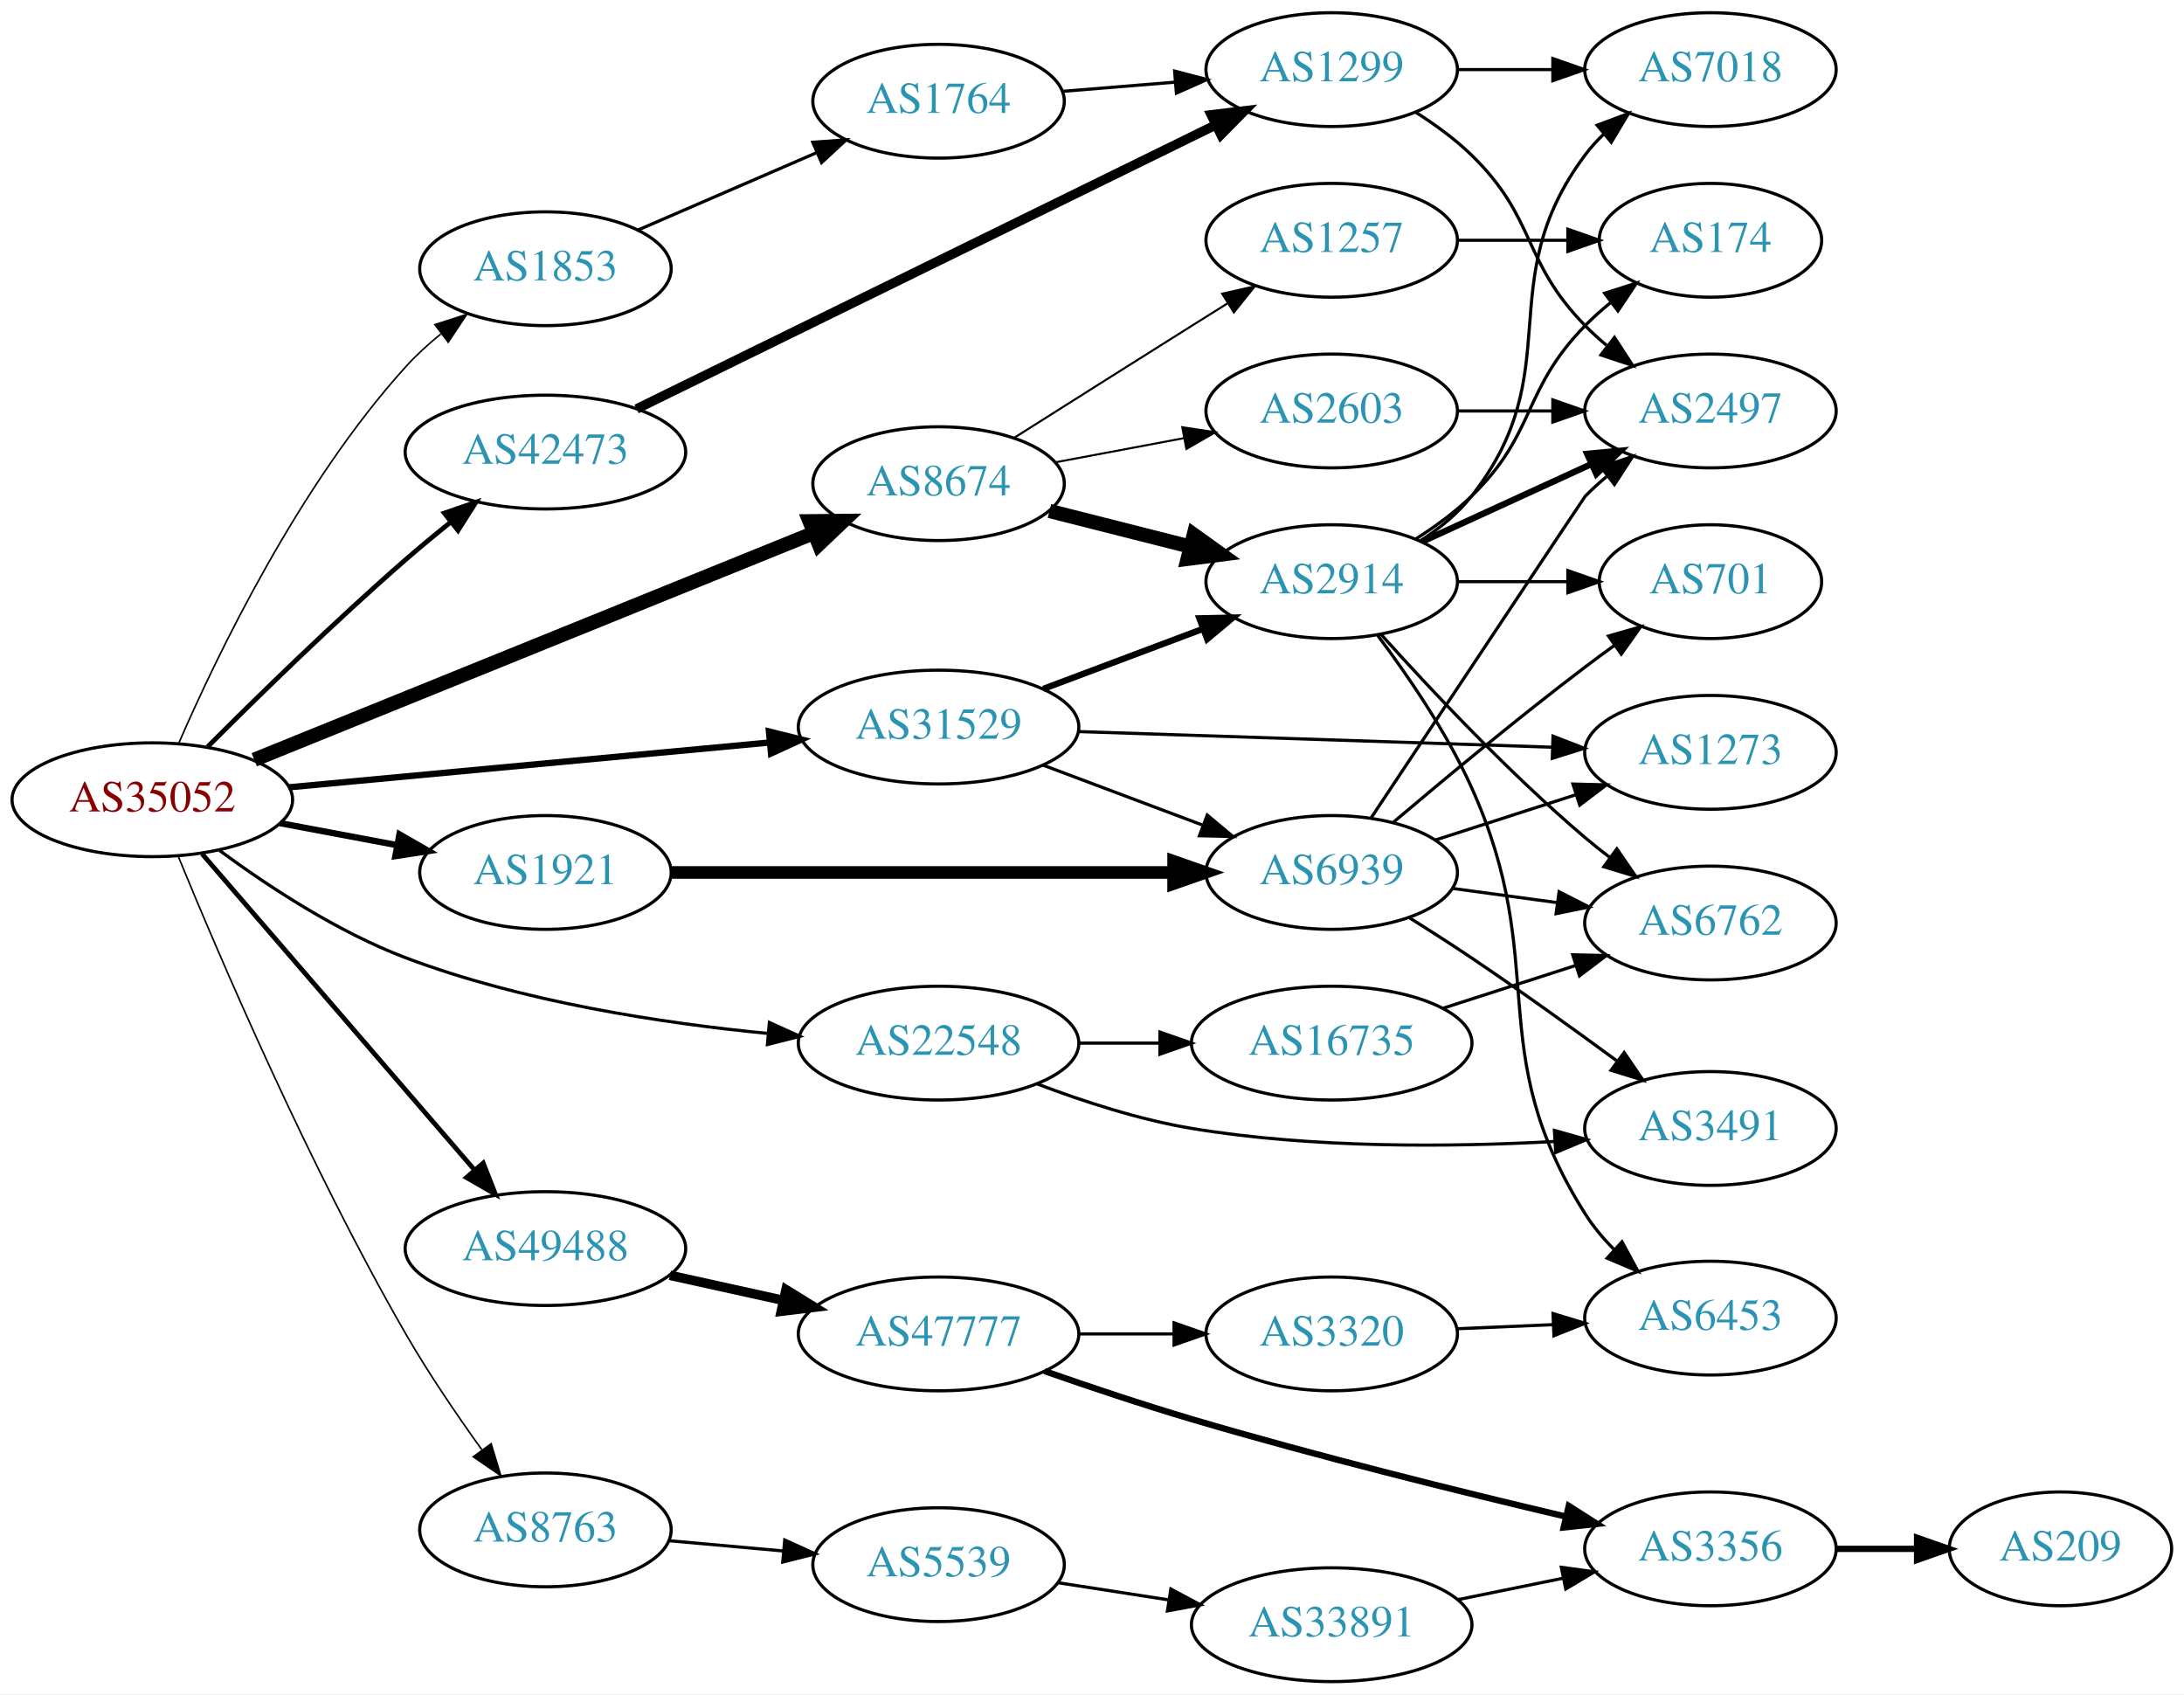
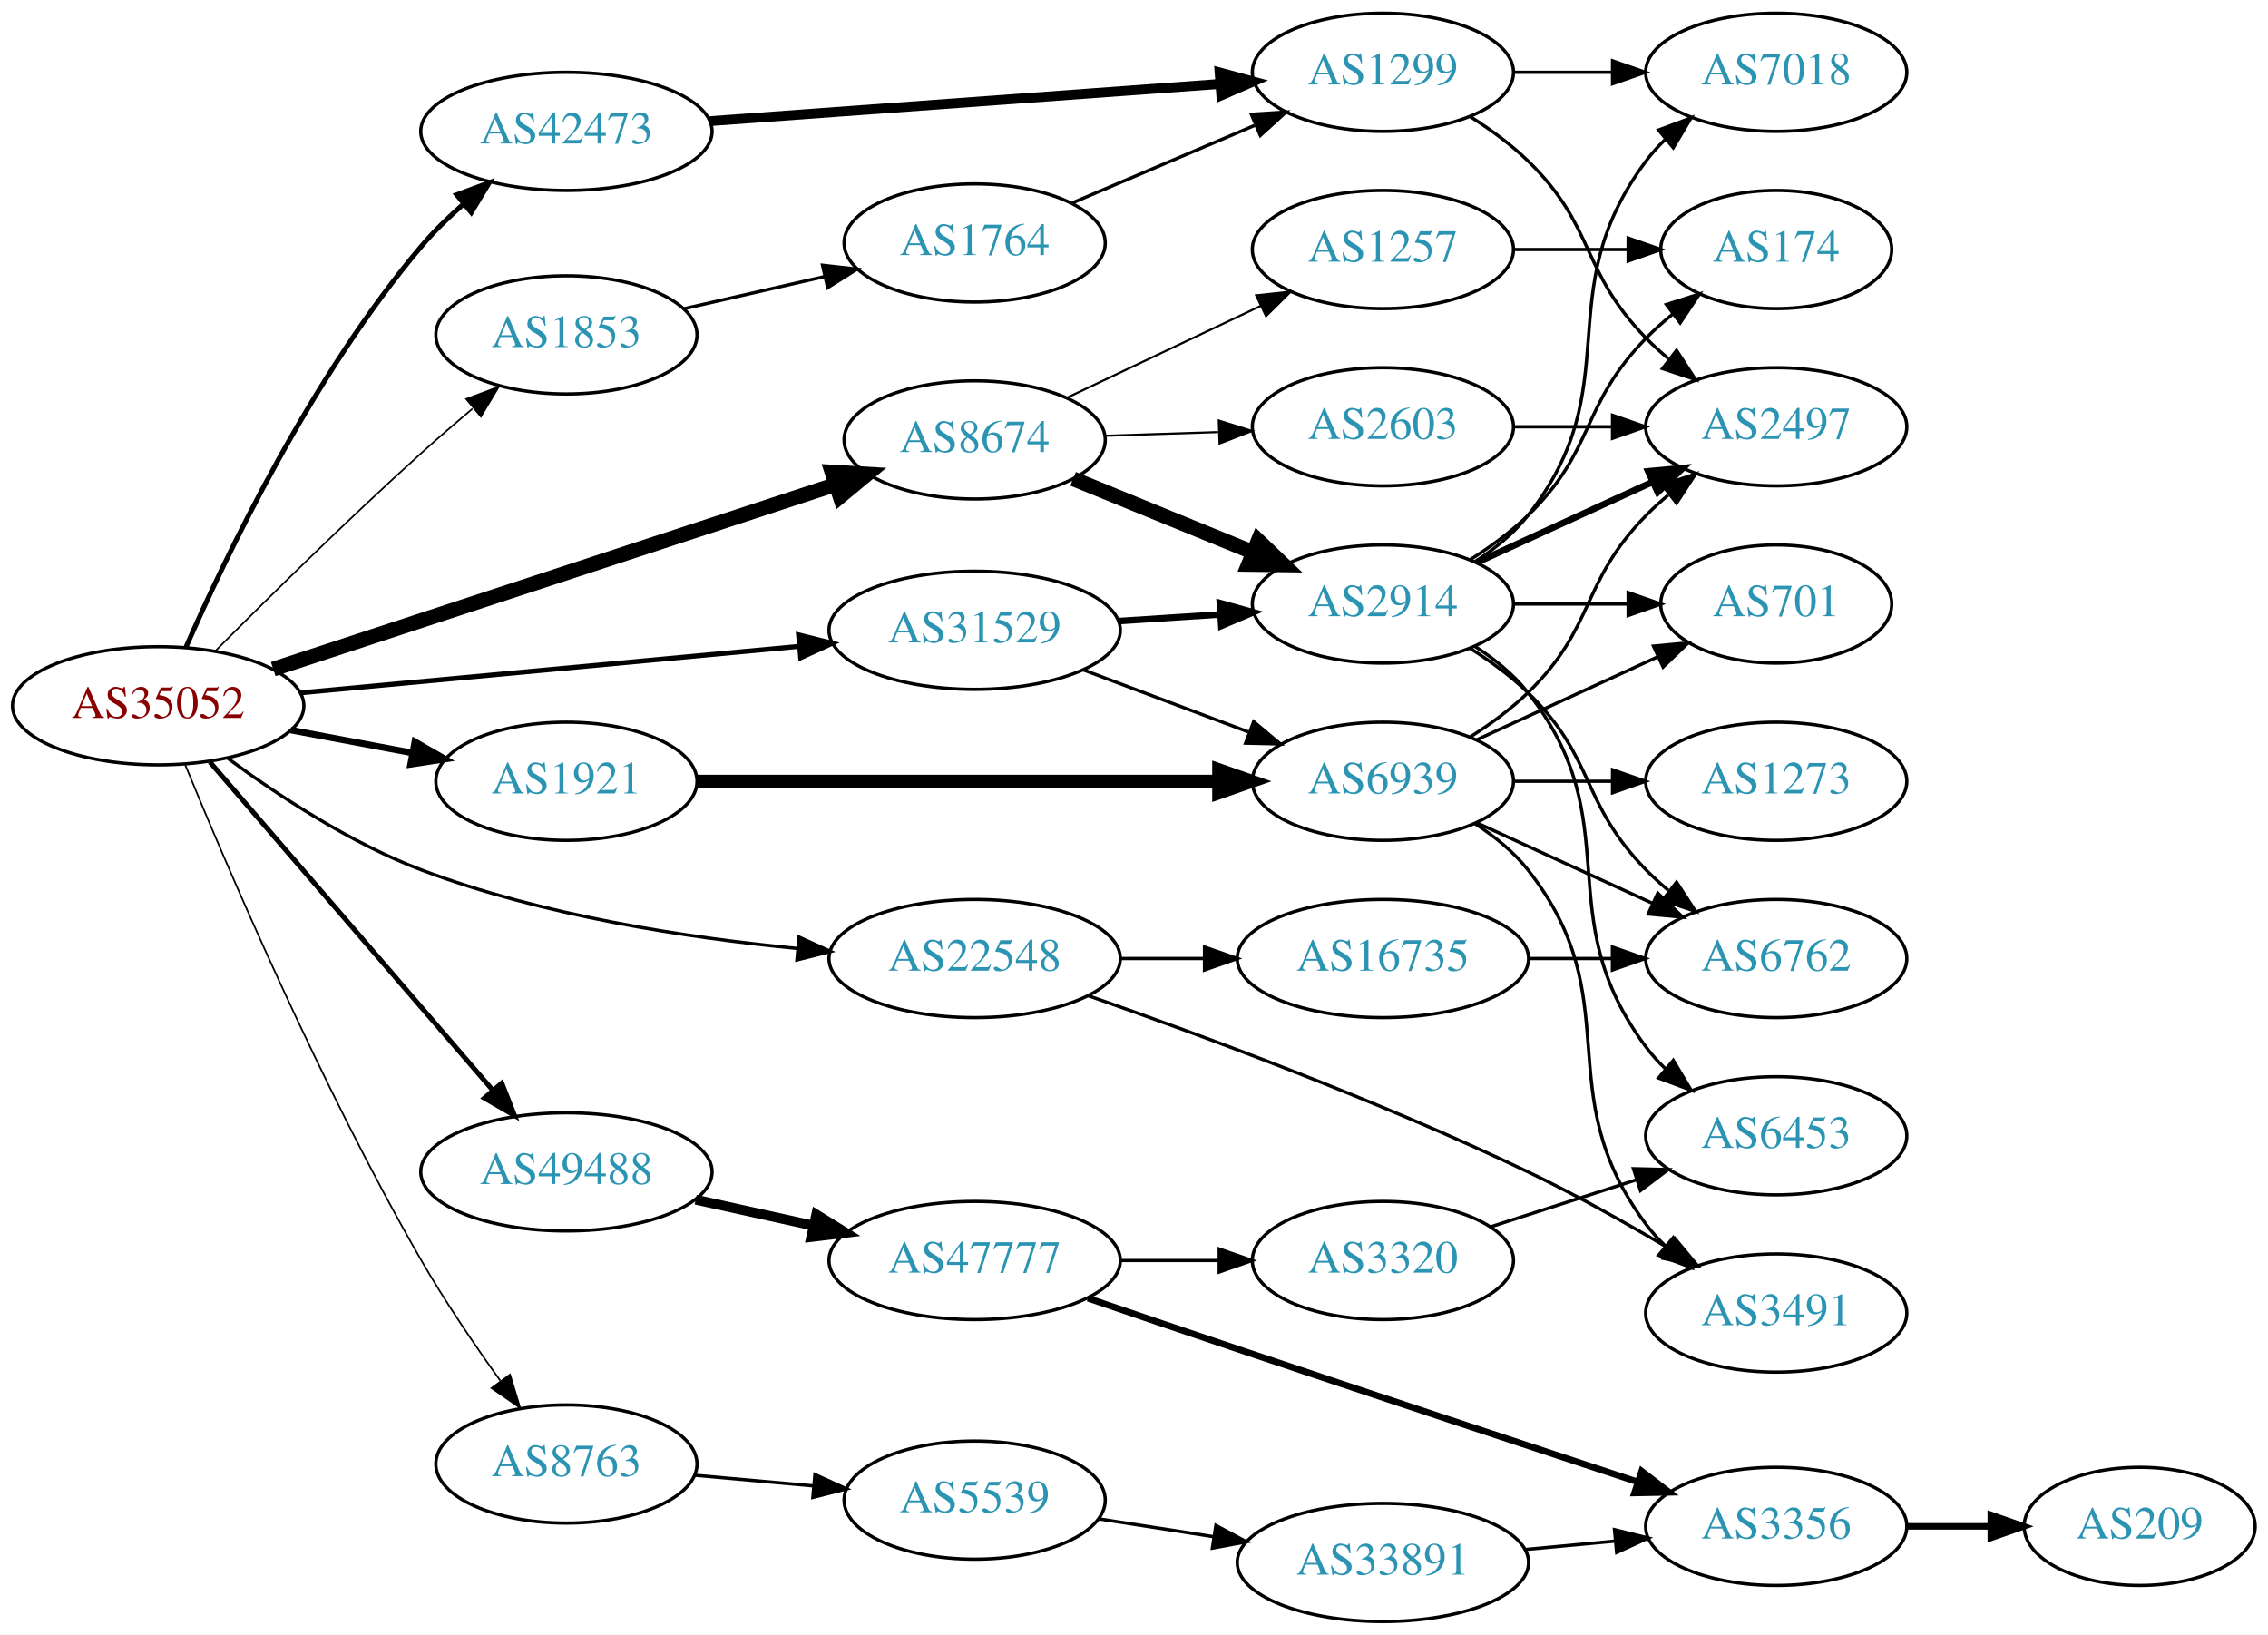
- <svg xmlns="http://www.w3.org/2000/svg" xmlns:xlink="http://www.w3.org/1999/xlink" width="691pt" height="536pt" viewBox="0.00 0.00 691.06 536.00">
-   <g id="graph0" class="graph" transform="scale(1 1) rotate(0) translate(4 532)">
-     <polygon fill="white" stroke="none" points="-4,4 -4,-532 687.055,-532 687.055,4 -4,4" />
+ <svg xmlns="http://www.w3.org/2000/svg" xmlns:xlink="http://www.w3.org/1999/xlink" width="691pt" height="498pt" viewBox="0.00 0.00 691.06 498.00">
+   <g id="graph0" class="graph" transform="scale(1 1) rotate(0) translate(4 494)">
+     <polygon fill="white" stroke="none" points="-4,4 -4,-494 687.055,-494 687.055,4 -4,4" />
    <g id="node1" class="node">
      <g id="a_node1">
        <a xlink:href="/asn/35052" xlink:title="AS35052 ~ Vienna University [AT]">
          <ellipse fill="#ffffff" stroke="black" cx="44.196" cy="-279" rx="44.393" ry="18" />
          <text text-anchor="middle" x="44.196" y="-275.3" font-family="Times,serif" font-size="14.00" fill="#880000">AS35052</text>
        </a>
      </g>
    </g>
    <g id="node2" class="node">
      <g id="a_node2">
        <a xlink:href="/asn/1853" xlink:title="AS1853 ~ ACOnet Backbone [AT]">
-           <ellipse fill="#ffffff" stroke="black" cx="168.588" cy="-447" rx="39.794" ry="18" />
-           <text text-anchor="middle" x="168.588" y="-443.3" font-family="Times,serif" font-size="14.00" fill="#2c94b3">AS1853</text>
+           <ellipse fill="#ffffff" stroke="black" cx="168.588" cy="-392" rx="39.794" ry="18" />
+           <text text-anchor="middle" x="168.588" y="-388.3" font-family="Times,serif" font-size="14.00" fill="#2c94b3">AS1853</text>
        </a>
      </g>
    </g>
    <g id="edge1" class="edge">
-       <path fill="none" stroke="black" stroke-width="0.5" d="M52.607,-296.979C64.669,-324.746 90.632,-378.746 124.392,-416 127.704,-419.655 131.516,-423.135 135.474,-426.354" />
-       <polygon fill="black" stroke="black" stroke-width="0.5" points="133.604,-429.327 143.692,-432.566 137.825,-423.743 133.604,-429.327" />
+       <path fill="none" stroke="black" stroke-width="0.5" d="M61.529,-295.601C77.301,-311.457 102.018,-335.854 124.392,-356 129.343,-360.458 134.725,-365.098 139.955,-369.506" />
+       <polygon fill="black" stroke="black" stroke-width="0.5" points="138.044,-372.469 147.966,-376.182 142.525,-367.091 138.044,-372.469" />
    </g>
    <g id="node3" class="node">
      <g id="a_node3">
        <a xlink:href="/asn/1921" xlink:title="AS1921 ~ NIC.at head office Salzburg [AT]">
          <ellipse fill="#ffffff" stroke="black" cx="168.588" cy="-256" rx="39.794" ry="18" />
          <text text-anchor="middle" x="168.588" y="-252.3" font-family="Times,serif" font-size="14.00" fill="#2c94b3">AS1921</text>
        </a>
      </g>
    </g>
    <g id="edge2" class="edge">
      <path fill="none" stroke="black" stroke-width="2" d="M84.595,-271.596C96.388,-269.38 109.422,-266.931 121.599,-264.642" />
      <polygon fill="black" stroke="black" stroke-width="2" points="122.399,-268.053 131.58,-262.767 121.106,-261.174 122.399,-268.053" />
    </g>
    <g id="node4" class="node">
      <g id="a_node4">
        <a xlink:href="/asn/8674" xlink:title="AS8674 ~ Netnod Internet Exchange Sverige AB [SE]">
-           <ellipse fill="#ffffff" stroke="black" cx="292.98" cy="-379" rx="39.794" ry="18" />
-           <text text-anchor="middle" x="292.98" y="-375.3" font-family="Times,serif" font-size="14.00" fill="#2c94b3">AS8674</text>
+           <ellipse fill="#ffffff" stroke="black" cx="292.98" cy="-360" rx="39.794" ry="18" />
+           <text text-anchor="middle" x="292.98" y="-356.3" font-family="Times,serif" font-size="14.00" fill="#2c94b3">AS8674</text>
        </a>
      </g>
    </g>
    <g id="edge3" class="edge">
-       <path fill="none" stroke="black" stroke-width="4.5" d="M76.451,-291.665C121.563,-309.945 204.846,-343.692 253.621,-363.456" />
-       <polygon fill="black" stroke="black" stroke-width="4.5" points="252.147,-367.108 262.894,-367.214 255.105,-359.809 252.147,-367.108" />
+       <path fill="none" stroke="black" stroke-width="4.5" d="M79.251,-290.178C123.938,-304.845 202.319,-330.571 250.441,-346.366" />
+       <polygon fill="black" stroke="black" stroke-width="4.5" points="249.499,-350.201 260.228,-349.578 251.954,-342.718 249.499,-350.201" />
    </g>
    <g id="node5" class="node">
      <g id="a_node5">
        <a xlink:href="/asn/8763" xlink:title="AS8763 ~ Kaiserstr. 75-77 [DE]">
          <ellipse fill="#ffffff" stroke="black" cx="168.588" cy="-48" rx="39.794" ry="18" />
          <text text-anchor="middle" x="168.588" y="-44.3" font-family="Times,serif" font-size="14.00" fill="#2c94b3">AS8763</text>
        </a>
      </g>
    </g>
    <g id="edge4" class="edge">
      <path fill="none" stroke="black" stroke-width="0.5" d="M52.341,-261.231C65.204,-229.879 93.784,-163.042 124.392,-110 131.584,-97.537 140.542,-84.373 148.433,-73.396" />
      <polygon fill="black" stroke="black" stroke-width="0.5" points="151.408,-75.257 154.479,-65.117 145.755,-71.129 151.408,-75.257" />
    </g>
    <g id="node6" class="node">
      <g id="a_node6">
        <a xlink:href="/asn/22548" xlink:title="AS22548 ~ Nucleo de Inf. e Coord. do Ponto BR - NIC.BR [BR]">
          <ellipse fill="#ffffff" stroke="black" cx="292.98" cy="-202" rx="44.393" ry="18" />
          <text text-anchor="middle" x="292.98" y="-198.3" font-family="Times,serif" font-size="14.00" fill="#2c94b3">AS22548</text>
        </a>
      </g>
    </g>
    <g id="edge5" class="edge">
      <path fill="none" stroke="black" d="M65.475,-262.943C80.79,-251.656 102.794,-237.165 124.392,-229 161.24,-215.069 205.3,-208.325 238.993,-205.061" />
      <polygon fill="black" stroke="black" points="239.45,-208.534 249.098,-204.155 238.825,-201.562 239.45,-208.534" />
    </g>
    <g id="node7" class="node">
      <g id="a_node7">
        <a xlink:href="/asn/31529" xlink:title="AS31529 ~ DENIC-ANYCAST-AS [DE]">
          <ellipse fill="#ffffff" stroke="black" cx="292.98" cy="-302" rx="44.393" ry="18" />
          <text text-anchor="middle" x="292.98" y="-298.3" font-family="Times,serif" font-size="14.00" fill="#2c94b3">AS31529</text>
        </a>
      </g>
    </g>
    <g id="edge6" class="edge">
-       <path fill="none" stroke="black" stroke-width="2" d="M87.339,-282.928C129.358,-286.844 194.005,-292.869 239.368,-297.097" />
-       <polygon fill="black" stroke="black" stroke-width="2" points="239.316,-300.607 249.598,-298.05 239.966,-293.637 239.316,-300.607" />
+       <path fill="none" stroke="black" stroke-width="1.5" d="M87.339,-282.928C129.358,-286.844 194.005,-292.869 239.368,-297.097" />
+       <polygon fill="black" stroke="black" stroke-width="1.5" points="239.316,-300.607 249.598,-298.05 239.966,-293.637 239.316,-300.607" />
    </g>
    <g id="node8" class="node">
      <g id="a_node8">
        <a xlink:href="/asn/42473" xlink:title="AS42473 ~ ANEXIA Internetdienstleistungs GmbH [AT]">
-           <ellipse fill="#ffffff" stroke="black" cx="168.588" cy="-389" rx="44.393" ry="18" />
-           <text text-anchor="middle" x="168.588" y="-385.3" font-family="Times,serif" font-size="14.00" fill="#2c94b3">AS42473</text>
+           <ellipse fill="#ffffff" stroke="black" cx="168.588" cy="-454" rx="44.393" ry="18" />
+           <text text-anchor="middle" x="168.588" y="-450.3" font-family="Times,serif" font-size="14.00" fill="#2c94b3">AS42473</text>
        </a>
      </g>
    </g>
    <g id="edge7" class="edge">
-       <path fill="none" stroke="black" stroke-width="1.5" d="M61.74,-295.8C77.459,-311.537 101.961,-335.492 124.392,-355 128.913,-358.932 133.815,-362.98 138.638,-366.851" />
-       <polygon fill="black" stroke="black" stroke-width="1.5" points="136.586,-369.69 146.601,-373.147 140.927,-364.199 136.586,-369.69" />
+       <path fill="none" stroke="black" stroke-width="1.5" d="M52.589,-296.686C64.809,-324.613 91.2,-379.778 124.392,-419 128.227,-423.531 132.712,-427.905 137.314,-431.936" />
+       <polygon fill="black" stroke="black" stroke-width="1.5" points="135.14,-434.68 145.074,-438.363 139.605,-429.289 135.14,-434.68" />
    </g>
    <g id="node9" class="node">
      <g id="a_node9">
        <a xlink:href="/asn/49488" xlink:title="AS49488 ~ nic.at GmbH [AT]">
          <ellipse fill="#ffffff" stroke="black" cx="168.588" cy="-137" rx="44.393" ry="18" />
          <text text-anchor="middle" x="168.588" y="-133.3" font-family="Times,serif" font-size="14.00" fill="#2c94b3">AS49488</text>
        </a>
      </g>
    </g>
    <g id="edge8" class="edge">
      <path fill="none" stroke="black" stroke-width="1.5" d="M59.959,-261.871C81.462,-236.924 121.519,-190.45 146.236,-161.773" />
      <polygon fill="black" stroke="black" stroke-width="1.5" points="148.895,-164.049 152.773,-154.189 143.593,-159.479 148.895,-164.049" />
    </g>
    <g id="node10" class="node">
      <g id="a_node10">
        <a xlink:href="/asn/1764" xlink:title="AS1764 ~ NEXTLAYER-AS [AT]">
-           <ellipse fill="#ffffff" stroke="black" cx="292.98" cy="-500" rx="39.794" ry="18" />
-           <text text-anchor="middle" x="292.98" y="-496.3" font-family="Times,serif" font-size="14.00" fill="#2c94b3">AS1764</text>
+           <ellipse fill="#ffffff" stroke="black" cx="292.98" cy="-420" rx="39.794" ry="18" />
+           <text text-anchor="middle" x="292.98" y="-416.3" font-family="Times,serif" font-size="14.00" fill="#2c94b3">AS1764</text>
        </a>
      </g>
    </g>
    <g id="edge9" class="edge">
-       <path fill="none" stroke="black" d="M197.975,-459.292C214.813,-466.584 236.355,-475.912 254.569,-483.8" />
-       <polygon fill="black" stroke="black" points="253.18,-487.012 263.747,-487.774 255.962,-480.589 253.18,-487.012" />
+       <path fill="none" stroke="black" d="M204.334,-399.949C217.641,-402.993 233.015,-406.51 247.135,-409.741" />
+       <polygon fill="black" stroke="black" points="246.619,-413.213 257.148,-412.031 248.181,-406.389 246.619,-413.213" />
    </g>
    <g id="node12" class="node">
      <g id="a_node12">
        <a xlink:href="/asn/6939" xlink:title="AS6939 ~ Hurricane Electric LLC [US]">
          <ellipse fill="#ffffff" stroke="black" cx="417.373" cy="-256" rx="39.794" ry="18" />
          <text text-anchor="middle" x="417.373" y="-252.3" font-family="Times,serif" font-size="14.00" fill="#2c94b3">AS6939</text>
        </a>
      </g>
    </g>
    <g id="edge11" class="edge">
      <path fill="none" stroke="black" stroke-width="4" d="M208.42,-256C251.326,-256 320.514,-256 367.18,-256" />
      <polygon fill="black" stroke="black" stroke-width="4" points="367.36,-259.5 377.36,-256 367.36,-252.5 367.36,-259.5" />
    </g>
    <g id="node18" class="node">
      <g id="a_node18">
        <a xlink:href="/asn/2914" xlink:title="AS2914 ~ NTT America, Inc. [US]">
-           <ellipse fill="#ffffff" stroke="black" cx="417.373" cy="-348" rx="39.794" ry="18" />
-           <text text-anchor="middle" x="417.373" y="-344.3" font-family="Times,serif" font-size="14.00" fill="#2c94b3">AS2914</text>
+           <ellipse fill="#ffffff" stroke="black" cx="417.373" cy="-310" rx="39.794" ry="18" />
+           <text text-anchor="middle" x="417.373" y="-306.3" font-family="Times,serif" font-size="14.00" fill="#2c94b3">AS2914</text>
        </a>
      </g>
    </g>
    <g id="edge17" class="edge">
-       <path fill="none" stroke="black" stroke-width="4.5" d="M328.073,-370.365C341.866,-366.871 357.961,-362.795 372.603,-359.086" />
-       <polygon fill="black" stroke="black" stroke-width="4.5" points="373.735,-362.861 382.462,-356.589 371.802,-355.227 373.735,-362.861" />
+       <path fill="none" stroke="black" stroke-width="4.5" d="M322.986,-348.151C339.328,-341.474 359.952,-333.049 377.66,-325.815" />
+       <polygon fill="black" stroke="black" stroke-width="4.5" points="379.383,-329.364 387.151,-321.938 376.405,-322.074 379.383,-329.364" />
    </g>
    <g id="node19" class="node">
      <g id="a_node19">
-         <a xlink:href="/asn/2603" xlink:title="AS2603 ~ NORDUnet [NO]">
-           <ellipse fill="#ffffff" stroke="black" cx="417.373" cy="-402" rx="39.794" ry="18" />
-           <text text-anchor="middle" x="417.373" y="-398.3" font-family="Times,serif" font-size="14.00" fill="#2c94b3">AS2603</text>
+         <a xlink:href="/asn/1257" xlink:title="AS1257 ~ TELE2 [EU]">
+           <ellipse fill="#ffffff" stroke="black" cx="417.373" cy="-418" rx="39.794" ry="18" />
+           <text text-anchor="middle" x="417.373" y="-414.3" font-family="Times,serif" font-size="14.00" fill="#2c94b3">AS1257</text>
        </a>
      </g>
    </g>
    <g id="edge18" class="edge">
-       <path fill="none" stroke="black" stroke-width="0.643" d="M330.04,-385.776C342.739,-388.163 357.186,-390.878 370.58,-393.395" />
-       <polygon fill="black" stroke="black" stroke-width="0.643" points="370.096,-396.865 380.571,-395.272 371.389,-389.985 370.096,-396.865" />
+       <path fill="none" stroke="black" stroke-width="0.643" d="M321.143,-372.872C338.494,-381.094 361.197,-391.853 380.084,-400.803" />
+       <polygon fill="black" stroke="black" stroke-width="0.643" points="378.75,-404.044 389.286,-405.164 381.748,-397.719 378.75,-404.044" />
    </g>
    <g id="node20" class="node">
      <g id="a_node20">
-         <a xlink:href="/asn/1257" xlink:title="AS1257 ~ TELE2 [EU]">
-           <ellipse fill="#ffffff" stroke="black" cx="417.373" cy="-456" rx="39.794" ry="18" />
-           <text text-anchor="middle" x="417.373" y="-452.3" font-family="Times,serif" font-size="14.00" fill="#2c94b3">AS1257</text>
+         <a xlink:href="/asn/2603" xlink:title="AS2603 ~ NORDUnet [NO]">
+           <ellipse fill="#ffffff" stroke="black" cx="417.373" cy="-364" rx="39.794" ry="18" />
+           <text text-anchor="middle" x="417.373" y="-360.3" font-family="Times,serif" font-size="14.00" fill="#2c94b3">AS2603</text>
        </a>
      </g>
    </g>
    <g id="edge19" class="edge">
-       <path fill="none" stroke="black" stroke-width="0.643" d="M316.836,-393.468C332.646,-403.467 354.175,-417.064 373.176,-429 376.799,-431.276 380.595,-433.656 384.37,-436.019" />
-       <polygon fill="black" stroke="black" stroke-width="0.643" points="382.712,-439.11 393.046,-441.446 386.424,-433.176 382.712,-439.11" />
+       <path fill="none" stroke="black" stroke-width="0.643" d="M332.706,-361.266C343.644,-361.623 355.695,-362.017 367.161,-362.392" />
+       <polygon fill="black" stroke="black" stroke-width="0.643" points="367.37,-365.9 377.479,-362.729 367.598,-358.904 367.37,-365.9" />
    </g>
    <g id="node24" class="node">
      <g id="a_node24">
        <a xlink:href="/asn/5539" xlink:title="AS5539 ~ SpaceNET AG [DE]">
          <ellipse fill="#ffffff" stroke="black" cx="292.98" cy="-37" rx="39.794" ry="18" />
          <text text-anchor="middle" x="292.98" y="-33.3" font-family="Times,serif" font-size="14.00" fill="#2c94b3">AS5539</text>
        </a>
      </g>
    </g>
    <g id="edge28" class="edge">
      <path fill="none" stroke="black" d="M207.643,-44.58C219.041,-43.556 231.694,-42.418 243.66,-41.343" />
      <polygon fill="black" stroke="black" points="244.303,-44.799 253.949,-40.418 243.676,-37.827 244.303,-44.799" />
    </g>
-     <g id="node15" class="node">
-       <g id="a_node15">
+     <g id="node16" class="node">
+       <g id="a_node16">
        <a xlink:href="/asn/3491" xlink:title="AS3491 ~ PCCW Global, Inc. [US]">
-           <ellipse fill="#ffffff" stroke="black" cx="537.215" cy="-175" rx="39.794" ry="18" />
-           <text text-anchor="middle" x="537.215" y="-171.3" font-family="Times,serif" font-size="14.00" fill="#2c94b3">AS3491</text>
-         </a>
-       </g>
-     </g>
-     <g id="edge33" class="edge">
-       <path fill="none" stroke="black" d="M324.215,-189.08C338.734,-183.558 356.553,-177.756 373.176,-175 411.35,-168.672 455.246,-169.102 487.868,-170.877" />
-       <polygon fill="black" stroke="black" points="487.848,-174.382 498.041,-171.494 488.271,-167.395 487.848,-174.382" />
+           <ellipse fill="#ffffff" stroke="black" cx="537.215" cy="-94" rx="39.794" ry="18" />
+           <text text-anchor="middle" x="537.215" y="-90.3" font-family="Times,serif" font-size="14.00" fill="#2c94b3">AS3491</text>
+         </a>
+       </g>
+     </g>
+     <g id="edge32" class="edge">
+       <path fill="none" stroke="black" d="M327.684,-190.638C361.985,-178.68 416.388,-158.62 461.569,-137 476.038,-130.076 491.485,-121.407 504.551,-113.67" />
+       <polygon fill="black" stroke="black" points="506.401,-116.641 513.175,-108.495 502.799,-110.639 506.401,-116.641" />
    </g>
    <g id="node28" class="node">
      <g id="a_node28">
        <a xlink:href="/asn/16735" xlink:title="AS16735 ~ ALGAR TELECOM S/A [BR]">
          <ellipse fill="#ffffff" stroke="black" cx="417.373" cy="-202" rx="44.393" ry="18" />
          <text text-anchor="middle" x="417.373" y="-198.3" font-family="Times,serif" font-size="14.00" fill="#2c94b3">AS16735</text>
        </a>
      </g>
    </g>
-     <g id="edge32" class="edge">
+     <g id="edge33" class="edge">
      <path fill="none" stroke="black" d="M337.476,-202C345.682,-202 354.353,-202 362.826,-202" />
      <polygon fill="black" stroke="black" points="363.017,-205.5 373.017,-202 363.017,-198.5 363.017,-205.5" />
    </g>
-     <g id="edge37" class="edge">
+     <g id="edge35" class="edge">
      <path fill="none" stroke="black" d="M326.137,-289.914C341.504,-284.139 360.052,-277.168 376.324,-271.052" />
      <polygon fill="black" stroke="black" points="377.984,-274.167 386.113,-267.373 375.521,-267.615 377.984,-274.167" />
    </g>
-     <g id="node14" class="node">
-       <g id="a_node14">
-         <a xlink:href="/asn/1273" xlink:title="AS1273 ~ Vodafone Group PLC [EU]">
-           <ellipse fill="#ffffff" stroke="black" cx="537.215" cy="-294" rx="39.794" ry="18" />
-           <text text-anchor="middle" x="537.215" y="-290.3" font-family="Times,serif" font-size="14.00" fill="#2c94b3">AS1273</text>
-         </a>
-       </g>
-     </g>
    <g id="edge36" class="edge">
-       <path fill="none" stroke="black" d="M337.287,-300.57C379.366,-299.18 443.174,-297.073 487.119,-295.621" />
-       <polygon fill="black" stroke="black" points="487.404,-299.114 497.283,-295.286 487.173,-292.118 487.404,-299.114" />
-     </g>
-     <g id="edge35" class="edge">
-       <path fill="none" stroke="black" stroke-width="2" d="M326.137,-314.086C341.504,-319.861 360.052,-326.832 376.324,-332.948" />
-       <polygon fill="black" stroke="black" stroke-width="2" points="375.521,-336.385 386.113,-336.627 377.984,-329.833 375.521,-336.385" />
+       <path fill="none" stroke="black" stroke-width="2" d="M336.787,-304.798C346.817,-305.454 357.574,-306.157 367.834,-306.827" />
+       <polygon fill="black" stroke="black" stroke-width="2" points="367.676,-310.324 377.883,-307.484 368.133,-303.339 367.676,-310.324" />
    </g>
    <g id="node11" class="node">
      <g id="a_node11">
        <a xlink:href="/asn/1299" xlink:title="AS1299 ~ Telia Carrier [EU]">
-           <ellipse fill="#ffffff" stroke="black" cx="417.373" cy="-510" rx="39.794" ry="18" />
-           <text text-anchor="middle" x="417.373" y="-506.3" font-family="Times,serif" font-size="14.00" fill="#2c94b3">AS1299</text>
-         </a>
-       </g>
-     </g>
-     <g id="edge38" class="edge">
-       <path fill="none" stroke="black" stroke-width="3" d="M197.418,-402.645C242.419,-424.709 331.112,-468.196 380.692,-492.505" />
-       <polygon fill="black" stroke="black" stroke-width="3" points="379.249,-495.696 389.768,-496.956 382.33,-489.411 379.249,-495.696" />
+           <ellipse fill="#ffffff" stroke="black" cx="417.373" cy="-472" rx="39.794" ry="18" />
+           <text text-anchor="middle" x="417.373" y="-468.3" font-family="Times,serif" font-size="14.00" fill="#2c94b3">AS1299</text>
+         </a>
+       </g>
+     </g>
+     <g id="edge37" class="edge">
+       <path fill="none" stroke="black" stroke-width="3" d="M212.293,-457.115C255.552,-460.27 322.372,-465.144 367.667,-468.448" />
+       <polygon fill="black" stroke="black" stroke-width="3" points="367.611,-471.953 377.839,-469.189 368.12,-464.971 367.611,-471.953" />
    </g>
    <g id="node29" class="node">
      <g id="a_node29">
        <a xlink:href="/asn/47777" xlink:title="AS47777 ~ wusys GmbH [DE]">
          <ellipse fill="#ffffff" stroke="black" cx="292.98" cy="-110" rx="44.393" ry="18" />
          <text text-anchor="middle" x="292.98" y="-106.3" font-family="Times,serif" font-size="14.00" fill="#2c94b3">AS47777</text>
        </a>
      </g>
    </g>
-     <g id="edge41" class="edge">
+     <g id="edge40" class="edge">
      <path fill="none" stroke="black" stroke-width="3" d="M207.978,-128.531C219.37,-126.018 231.993,-123.233 243.917,-120.603" />
      <polygon fill="black" stroke="black" stroke-width="3" points="244.716,-124.011 253.727,-118.439 243.208,-117.175 244.716,-124.011" />
    </g>
    <g id="edge10" class="edge">
-       <path fill="none" stroke="black" d="M332.035,-503.109C343.324,-504.032 355.845,-505.055 367.71,-506.024" />
-       <polygon fill="black" stroke="black" points="367.668,-509.532 377.92,-506.858 368.238,-502.555 367.668,-509.532" />
+       <path fill="none" stroke="black" d="M322.676,-432.192C339.249,-439.233 360.302,-448.178 378.252,-455.804" />
+       <polygon fill="black" stroke="black" points="377.284,-459.196 387.857,-459.885 380.022,-452.753 377.284,-459.196" />
+     </g>
+     <g id="node14" class="node">
+       <g id="a_node14">
+         <a xlink:href="/asn/2497" xlink:title="AS2497 ~ Internet Initiative Japan Inc. [JP]">
+           <ellipse fill="#ffffff" stroke="black" cx="537.215" cy="-364" rx="39.794" ry="18" />
+           <text text-anchor="middle" x="537.215" y="-360.3" font-family="Times,serif" font-size="14.00" fill="#2c94b3">AS2497</text>
+         </a>
+       </g>
+     </g>
+     <g id="edge38" class="edge">
+       <path fill="none" stroke="black" d="M443.902,-458.538C450.064,-454.638 456.366,-450.052 461.569,-445 482.262,-424.906 477.396,-411.617 497.569,-391 499.661,-388.861 501.945,-386.782 504.322,-384.79" />
+       <polygon fill="black" stroke="black" points="506.84,-387.268 512.621,-378.389 502.565,-381.725 506.84,-387.268" />
+     </g>
+     <g id="node21" class="node">
+       <g id="a_node21">
+         <a xlink:href="/asn/7018" xlink:title="AS7018 ~ AT&amp;T Services, Inc. [US]">
+           <ellipse fill="#ffffff" stroke="black" cx="537.215" cy="-472" rx="39.794" ry="18" />
+           <text text-anchor="middle" x="537.215" y="-468.3" font-family="Times,serif" font-size="14.00" fill="#2c94b3">AS7018</text>
+         </a>
+       </g>
+     </g>
+     <g id="edge39" class="edge">
+       <path fill="none" stroke="black" d="M457.285,-472C466.839,-472 477.188,-472 487.151,-472" />
+       <polygon fill="black" stroke="black" points="487.343,-475.5 497.343,-472 487.343,-468.5 487.343,-475.5" />
    </g>
    <g id="node13" class="node">
      <g id="a_node13">
-         <a xlink:href="/asn/2497" xlink:title="AS2497 ~ Internet Initiative Japan Inc. [JP]">
-           <ellipse fill="#ffffff" stroke="black" cx="537.215" cy="-402" rx="39.794" ry="18" />
-           <text text-anchor="middle" x="537.215" y="-398.3" font-family="Times,serif" font-size="14.00" fill="#2c94b3">AS2497</text>
-         </a>
-       </g>
-     </g>
-     <g id="edge39" class="edge">
-       <path fill="none" stroke="black" d="M443.902,-496.538C450.064,-492.638 456.366,-488.052 461.569,-483 482.262,-462.906 477.396,-449.617 497.569,-429 499.661,-426.861 501.945,-424.782 504.322,-422.79" />
-       <polygon fill="black" stroke="black" points="506.84,-425.268 512.621,-416.389 502.565,-419.725 506.84,-425.268" />
-     </g>
-     <g id="node22" class="node">
-       <g id="a_node22">
-         <a xlink:href="/asn/7018" xlink:title="AS7018 ~ AT&amp;T Services, Inc. [US]">
-           <ellipse fill="#ffffff" stroke="black" cx="537.215" cy="-510" rx="39.794" ry="18" />
-           <text text-anchor="middle" x="537.215" y="-506.3" font-family="Times,serif" font-size="14.00" fill="#2c94b3">AS7018</text>
-         </a>
-       </g>
-     </g>
-     <g id="edge40" class="edge">
-       <path fill="none" stroke="black" d="M457.285,-510C466.839,-510 477.188,-510 487.151,-510" />
-       <polygon fill="black" stroke="black" points="487.343,-513.5 497.343,-510 487.343,-506.5 487.343,-513.5" />
+         <a xlink:href="/asn/6762" xlink:title="AS6762 ~ TELECOM ITALIA SPARKLE S.p.A. [IT]">
+           <ellipse fill="#ffffff" stroke="black" cx="537.215" cy="-202" rx="39.794" ry="18" />
+           <text text-anchor="middle" x="537.215" y="-198.3" font-family="Times,serif" font-size="14.00" fill="#2c94b3">AS6762</text>
+         </a>
+       </g>
    </g>
    <g id="edge12" class="edge">
-       <path fill="none" stroke="black" d="M429.843,-273.257C451.727,-306.178 497.305,-374.73 497.569,-375 499.661,-377.14 501.943,-379.219 504.32,-381.212" />
-       <polygon fill="black" stroke="black" points="502.563,-384.277 512.618,-387.613 506.838,-378.734 502.563,-384.277" />
+       <path fill="none" stroke="black" d="M446.001,-243.339C461.958,-236.027 482.229,-226.739 499.512,-218.819" />
+       <polygon fill="black" stroke="black" points="501.126,-221.929 508.759,-214.581 498.21,-215.565 501.126,-221.929" />
    </g>
    <g id="edge13" class="edge">
-       <path fill="none" stroke="black" d="M450.262,-266.283C463.887,-270.677 479.972,-275.864 494.522,-280.555" />
-       <polygon fill="black" stroke="black" points="493.708,-283.97 504.3,-283.708 495.856,-277.308 493.708,-283.97" />
+       <path fill="none" stroke="black" d="M443.902,-269.462C450.064,-273.362 456.366,-277.948 461.569,-283 482.262,-303.094 477.396,-316.383 497.569,-337 499.661,-339.139 501.945,-341.218 504.322,-343.21" />
+       <polygon fill="black" stroke="black" points="502.565,-346.275 512.621,-349.611 506.84,-340.732 502.565,-346.275" />
+     </g>
+     <g id="node15" class="node">
+       <g id="a_node15">
+         <a xlink:href="/asn/1273" xlink:title="AS1273 ~ Vodafone Group PLC [EU]">
+           <ellipse fill="#ffffff" stroke="black" cx="537.215" cy="-256" rx="39.794" ry="18" />
+           <text text-anchor="middle" x="537.215" y="-252.3" font-family="Times,serif" font-size="14.00" fill="#2c94b3">AS1273</text>
+         </a>
+       </g>
    </g>
    <g id="edge14" class="edge">
-       <path fill="none" stroke="black" d="M441.872,-241.712C448.314,-237.688 455.259,-233.247 461.569,-229 477.062,-218.571 493.952,-206.421 507.74,-196.291" />
-       <polygon fill="black" stroke="black" points="509.919,-199.033 515.885,-190.277 505.761,-193.401 509.919,-199.033" />
-     </g>
-     <g id="node16" class="node">
-       <g id="a_node16">
-         <a xlink:href="/asn/6762" xlink:title="AS6762 ~ TELECOM ITALIA SPARKLE S.p.A. [IT]">
-           <ellipse fill="#ffffff" stroke="black" cx="537.215" cy="-240" rx="39.794" ry="18" />
-           <text text-anchor="middle" x="537.215" y="-236.3" font-family="Times,serif" font-size="14.00" fill="#2c94b3">AS6762</text>
-         </a>
-       </g>
+       <path fill="none" stroke="black" d="M457.285,-256C466.839,-256 477.188,-256 487.151,-256" />
+       <polygon fill="black" stroke="black" points="487.343,-259.5 497.343,-256 487.343,-252.5 487.343,-259.5" />
    </g>
    <g id="edge15" class="edge">
-       <path fill="none" stroke="black" d="M455.659,-250.938C466.19,-249.508 477.793,-247.932 488.833,-246.433" />
-       <polygon fill="black" stroke="black" points="489.329,-249.898 498.767,-245.084 488.387,-242.962 489.329,-249.898" />
+       <path fill="none" stroke="black" d="M445.344,-243.145C451.332,-239.28 457.192,-234.559 461.569,-229 492.867,-189.246 467.297,-161.542 497.569,-121 499.313,-118.664 501.321,-116.455 503.484,-114.383" />
+       <polygon fill="black" stroke="black" points="505.843,-116.973 511.284,-107.882 501.362,-111.595 505.843,-116.973" />
    </g>
    <g id="node17" class="node">
      <g id="a_node17">
        <a xlink:href="/asn/701" xlink:title="AS701 ~ UUNET [US]">
-           <ellipse fill="#ffffff" stroke="black" cx="537.215" cy="-348" rx="35.194" ry="18" />
-           <text text-anchor="middle" x="537.215" y="-344.3" font-family="Times,serif" font-size="14.00" fill="#2c94b3">AS701</text>
+           <ellipse fill="#ffffff" stroke="black" cx="537.215" cy="-310" rx="35.194" ry="18" />
+           <text text-anchor="middle" x="537.215" y="-306.3" font-family="Times,serif" font-size="14.00" fill="#2c94b3">AS701</text>
        </a>
      </g>
    </g>
    <g id="edge16" class="edge">
-       <path fill="none" stroke="black" d="M436.925,-271.914C452.77,-285.338 476.305,-304.884 497.569,-321 500.549,-323.259 503.696,-325.571 506.856,-327.846" />
-       <polygon fill="black" stroke="black" points="504.961,-330.793 515.144,-333.719 509.008,-325.081 504.961,-330.793" />
+       <path fill="none" stroke="black" d="M446.001,-268.661C462.418,-276.183 483.399,-285.798 500.996,-293.861" />
+       <polygon fill="black" stroke="black" points="499.824,-297.174 510.373,-298.158 502.74,-290.811 499.824,-297.174" />
+     </g>
+     <g id="edge23" class="edge">
+       <path fill="none" stroke="black" d="M443.902,-296.538C450.064,-292.638 456.366,-288.052 461.569,-283 482.262,-262.906 477.396,-249.617 497.569,-229 499.661,-226.861 501.945,-224.782 504.322,-222.79" />
+       <polygon fill="black" stroke="black" points="506.84,-225.268 512.621,-216.389 502.565,-219.725 506.84,-225.268" />
+     </g>
+     <g id="edge24" class="edge">
+       <path fill="none" stroke="black" stroke-width="2" d="M446.001,-322.661C461.958,-329.973 482.229,-339.261 499.512,-347.181" />
+       <polygon fill="black" stroke="black" stroke-width="2" points="498.21,-350.435 508.759,-351.419 501.126,-344.071 498.21,-350.435" />
+     </g>
+     <g id="edge25" class="edge">
+       <path fill="none" stroke="black" d="M457.285,-310C468.372,-310 480.531,-310 491.914,-310" />
+       <polygon fill="black" stroke="black" points="492.096,-313.5 502.096,-310 492.096,-306.5 492.096,-313.5" />
+     </g>
+     <g id="edge20" class="edge">
+       <path fill="none" stroke="black" d="M445.344,-322.855C451.332,-326.72 457.192,-331.441 461.569,-337 492.867,-376.754 467.297,-404.458 497.569,-445 499.313,-447.336 501.321,-449.545 503.484,-451.617" />
+       <polygon fill="black" stroke="black" points="501.362,-454.405 511.284,-458.118 505.843,-449.027 501.362,-454.405" />
+     </g>
+     <g id="node22" class="node">
+       <g id="a_node22">
+         <a xlink:href="/asn/174" xlink:title="AS174 ~ Cogent Communications [US]">
+           <ellipse fill="#ffffff" stroke="black" cx="537.215" cy="-418" rx="35.194" ry="18" />
+           <text text-anchor="middle" x="537.215" y="-414.3" font-family="Times,serif" font-size="14.00" fill="#2c94b3">AS174</text>
+         </a>
+       </g>
    </g>
    <g id="edge21" class="edge">
-       <path fill="none" stroke="black" stroke-width="2" d="M446.001,-360.661C461.958,-367.973 482.229,-377.261 499.512,-385.181" />
-       <polygon fill="black" stroke="black" stroke-width="2" points="498.21,-388.435 508.759,-389.419 501.126,-382.071 498.21,-388.435" />
-     </g>
-     <g id="edge22" class="edge">
-       <path fill="none" stroke="black" d="M433.019,-331.275C448.319,-314.235 473.417,-287.477 497.569,-267 500.066,-264.883 502.726,-262.768 505.438,-260.707" />
-       <polygon fill="black" stroke="black" points="507.604,-263.459 513.614,-254.734 503.474,-257.806 507.604,-263.459" />
-     </g>
-     <g id="edge23" class="edge">
-       <path fill="none" stroke="black" d="M457.285,-348C468.372,-348 480.531,-348 491.914,-348" />
-       <polygon fill="black" stroke="black" points="492.096,-351.5 502.096,-348 492.096,-344.5 492.096,-351.5" />
-     </g>
-     <g id="node21" class="node">
-       <g id="a_node21">
-         <a xlink:href="/asn/174" xlink:title="AS174 ~ Cogent Communications [US]">
-           <ellipse fill="#ffffff" stroke="black" cx="537.215" cy="-456" rx="35.194" ry="18" />
-           <text text-anchor="middle" x="537.215" y="-452.3" font-family="Times,serif" font-size="14.00" fill="#2c94b3">AS174</text>
-         </a>
-       </g>
-     </g>
-     <g id="edge24" class="edge">
-       <path fill="none" stroke="black" d="M443.902,-361.462C450.064,-365.362 456.366,-369.948 461.569,-375 482.262,-395.094 477.396,-408.383 497.569,-429 500.048,-431.534 502.794,-433.983 505.647,-436.304" />
-       <polygon fill="black" stroke="black" points="503.738,-439.248 513.832,-442.468 507.95,-433.657 503.738,-439.248" />
-     </g>
-     <g id="edge25" class="edge">
-       <path fill="none" stroke="black" d="M445.344,-360.855C451.332,-364.72 457.192,-369.441 461.569,-375 492.867,-414.754 467.297,-442.458 497.569,-483 499.313,-485.336 501.321,-487.545 503.484,-489.617" />
-       <polygon fill="black" stroke="black" points="501.362,-492.405 511.284,-496.118 505.843,-487.027 501.362,-492.405" />
+       <path fill="none" stroke="black" d="M443.902,-323.462C450.064,-327.362 456.366,-331.948 461.569,-337 482.262,-357.094 477.396,-370.383 497.569,-391 500.048,-393.534 502.794,-395.983 505.647,-398.304" />
+       <polygon fill="black" stroke="black" points="503.738,-401.248 513.832,-404.468 507.95,-395.657 503.738,-401.248" />
    </g>
    <g id="node23" class="node">
      <g id="a_node23">
        <a xlink:href="/asn/6453" xlink:title="AS6453 ~ TATA COMMUNICATIONS (AMERICA) INC [US]">
-           <ellipse fill="#ffffff" stroke="black" cx="537.215" cy="-115" rx="39.794" ry="18" />
-           <text text-anchor="middle" x="537.215" y="-111.3" font-family="Times,serif" font-size="14.00" fill="#2c94b3">AS6453</text>
-         </a>
-       </g>
+           <ellipse fill="#ffffff" stroke="black" cx="537.215" cy="-148" rx="39.794" ry="18" />
+           <text text-anchor="middle" x="537.215" y="-144.3" font-family="Times,serif" font-size="14.00" fill="#2c94b3">AS6453</text>
+         </a>
+       </g>
+     </g>
+     <g id="edge22" class="edge">
+       <path fill="none" stroke="black" d="M445.344,-297.145C451.332,-293.28 457.192,-288.559 461.569,-283 492.867,-243.246 467.297,-215.542 497.569,-175 499.313,-172.664 501.321,-170.455 503.484,-168.383" />
+       <polygon fill="black" stroke="black" points="505.843,-170.973 511.284,-161.882 501.362,-165.595 505.843,-170.973" />
    </g>
    <g id="edge26" class="edge">
-       <path fill="none" stroke="black" d="M431.938,-330.978C441.41,-318.366 453.716,-300.416 461.569,-283 487.092,-226.391 464.462,-200.535 497.569,-148 500.138,-143.923 503.371,-140.083 506.866,-136.565" />
-       <polygon fill="black" stroke="black" points="509.238,-139.139 514.283,-129.823 504.529,-133.96 509.238,-139.139" />
-     </g>
-     <g id="edge20" class="edge">
-       <path fill="none" stroke="black" d="M457.285,-402C466.839,-402 477.188,-402 487.151,-402" />
-       <polygon fill="black" stroke="black" points="487.343,-405.5 497.343,-402 487.343,-398.5 487.343,-405.5" />
+       <path fill="none" stroke="black" d="M457.285,-418C468.372,-418 480.531,-418 491.914,-418" />
+       <polygon fill="black" stroke="black" points="492.096,-421.5 502.096,-418 492.096,-414.5 492.096,-421.5" />
    </g>
    <g id="edge27" class="edge">
-       <path fill="none" stroke="black" d="M457.285,-456C468.372,-456 480.531,-456 491.914,-456" />
-       <polygon fill="black" stroke="black" points="492.096,-459.5 502.096,-456 492.096,-452.5 492.096,-459.5" />
+       <path fill="none" stroke="black" d="M457.285,-364C466.839,-364 477.188,-364 487.151,-364" />
+       <polygon fill="black" stroke="black" points="487.343,-367.5 497.343,-364 487.343,-360.5 487.343,-367.5" />
    </g>
    <g id="node25" class="node">
      <g id="a_node25">
        <a xlink:href="/asn/33891" xlink:title="AS33891 ~ CORE-BACKBONE GMBH GLOBAL NETWORK [DE]">
          <ellipse fill="#ffffff" stroke="black" cx="417.373" cy="-18" rx="44.393" ry="18" />
          <text text-anchor="middle" x="417.373" y="-14.3" font-family="Times,serif" font-size="14.00" fill="#2c94b3">AS33891</text>
        </a>
      </g>
    </g>
    <g id="edge29" class="edge">
      <path fill="none" stroke="black" d="M330.702,-31.299C341.703,-29.592 353.967,-27.688 365.699,-25.866" />
      <polygon fill="black" stroke="black" points="366.483,-29.287 375.828,-24.294 365.409,-22.37 366.483,-29.287" />
    </g>
    <g id="node26" class="node">
      <g id="a_node26">
        <a xlink:href="/asn/3356" xlink:title="AS3356 ~ Level 3 Parent, LLC [US]">
-           <ellipse fill="#ffffff" stroke="black" cx="537.215" cy="-42" rx="39.794" ry="18" />
-           <text text-anchor="middle" x="537.215" y="-38.3" font-family="Times,serif" font-size="14.00" fill="#2c94b3">AS3356</text>
+           <ellipse fill="#ffffff" stroke="black" cx="537.215" cy="-29" rx="39.794" ry="18" />
+           <text text-anchor="middle" x="537.215" y="-25.3" font-family="Times,serif" font-size="14.00" fill="#2c94b3">AS3356</text>
        </a>
      </g>
    </g>
    <g id="edge30" class="edge">
-       <path fill="none" stroke="black" d="M457.285,-25.925C467.961,-28.099 479.632,-30.476 490.646,-32.719" />
-       <polygon fill="black" stroke="black" points="490.031,-36.166 500.529,-34.732 491.428,-29.307 490.031,-36.166" />
+       <path fill="none" stroke="black" d="M460.584,-21.94C469.509,-22.773 478.991,-23.658 488.115,-24.51" />
+       <polygon fill="black" stroke="black" points="487.934,-28.008 498.216,-25.453 488.584,-21.039 487.934,-28.008" />
    </g>
    <g id="node27" class="node">
      <g id="a_node27">
        <a xlink:href="/asn/209" xlink:title="AS209 ~ CenturyLink Communications, LLC [US]">
-           <ellipse fill="#ffffff" stroke="black" cx="647.958" cy="-42" rx="35.194" ry="18" />
-           <text text-anchor="middle" x="647.958" y="-38.3" font-family="Times,serif" font-size="14.00" fill="#2c94b3">AS209</text>
+           <ellipse fill="#ffffff" stroke="black" cx="647.958" cy="-29" rx="35.194" ry="18" />
+           <text text-anchor="middle" x="647.958" y="-25.3" font-family="Times,serif" font-size="14.00" fill="#2c94b3">AS209</text>
        </a>
      </g>
    </g>
    <g id="edge31" class="edge">
-       <path fill="none" stroke="black" stroke-width="2" d="M577.167,-42C585.399,-42 594.145,-42 602.561,-42" />
-       <polygon fill="black" stroke="black" stroke-width="2" points="602.606,-45.5 612.606,-42 602.606,-38.5 602.606,-45.5" />
+       <path fill="none" stroke="black" stroke-width="2" d="M577.167,-29C585.399,-29 594.145,-29 602.561,-29" />
+       <polygon fill="black" stroke="black" stroke-width="2" points="602.606,-32.5 612.606,-29 602.606,-25.5 602.606,-32.5" />
    </g>
    <g id="edge34" class="edge">
-       <path fill="none" stroke="black" d="M452.458,-212.991C465.585,-217.224 480.726,-222.107 494.494,-226.546" />
-       <polygon fill="black" stroke="black" points="493.636,-229.947 504.228,-229.685 495.785,-223.285 493.636,-229.947" />
+       <path fill="none" stroke="black" d="M461.584,-202C469.896,-202 478.659,-202 487.141,-202" />
+       <polygon fill="black" stroke="black" points="487.3,-205.5 497.3,-202 487.3,-198.5 487.3,-205.5" />
    </g>
    <g id="edge42" class="edge">
-       <path fill="none" stroke="black" stroke-width="2" d="M326.539,-98.226C340.771,-93.255 357.714,-87.572 373.176,-83 412.873,-71.264 458.626,-59.947 491.541,-52.188" />
-       <polygon fill="black" stroke="black" stroke-width="2" points="492.385,-55.585 501.323,-49.897 490.789,-48.769 492.385,-55.585" />
+       <path fill="none" stroke="black" stroke-width="2" d="M327.484,-98.506C341.582,-93.687 358.168,-88.044 373.176,-83 414.544,-69.098 461.901,-53.442 494.878,-42.581" />
+       <polygon fill="black" stroke="black" stroke-width="2" points="496.224,-45.823 504.628,-39.371 494.035,-39.174 496.224,-45.823" />
    </g>
    <g id="node30" class="node">
      <g id="a_node30">
        <a xlink:href="/asn/3320" xlink:title="AS3320 ~ DTAG [DE]">
          <ellipse fill="#ffffff" stroke="black" cx="417.373" cy="-110" rx="39.794" ry="18" />
          <text text-anchor="middle" x="417.373" y="-106.3" font-family="Times,serif" font-size="14.00" fill="#2c94b3">AS3320</text>
        </a>
      </g>
    </g>
-     <g id="edge43" class="edge">
+     <g id="edge41" class="edge">
      <path fill="none" stroke="black" d="M337.476,-110C347.165,-110 357.502,-110 367.394,-110" />
      <polygon fill="black" stroke="black" points="367.497,-113.5 377.497,-110 367.497,-106.5 367.497,-113.5" />
    </g>
-     <g id="edge44" class="edge">
-       <path fill="none" stroke="black" d="M456.959,-111.637C466.725,-112.052 477.342,-112.502 487.536,-112.935" />
-       <polygon fill="black" stroke="black" points="487.403,-116.432 497.542,-113.359 487.7,-109.438 487.403,-116.432" />
+     <g id="edge43" class="edge">
+       <path fill="none" stroke="black" d="M450.262,-120.283C463.887,-124.677 479.972,-129.864 494.522,-134.555" />
+       <polygon fill="black" stroke="black" points="493.708,-137.97 504.3,-137.708 495.856,-131.308 493.708,-137.97" />
    </g>
  </g>
</svg>
